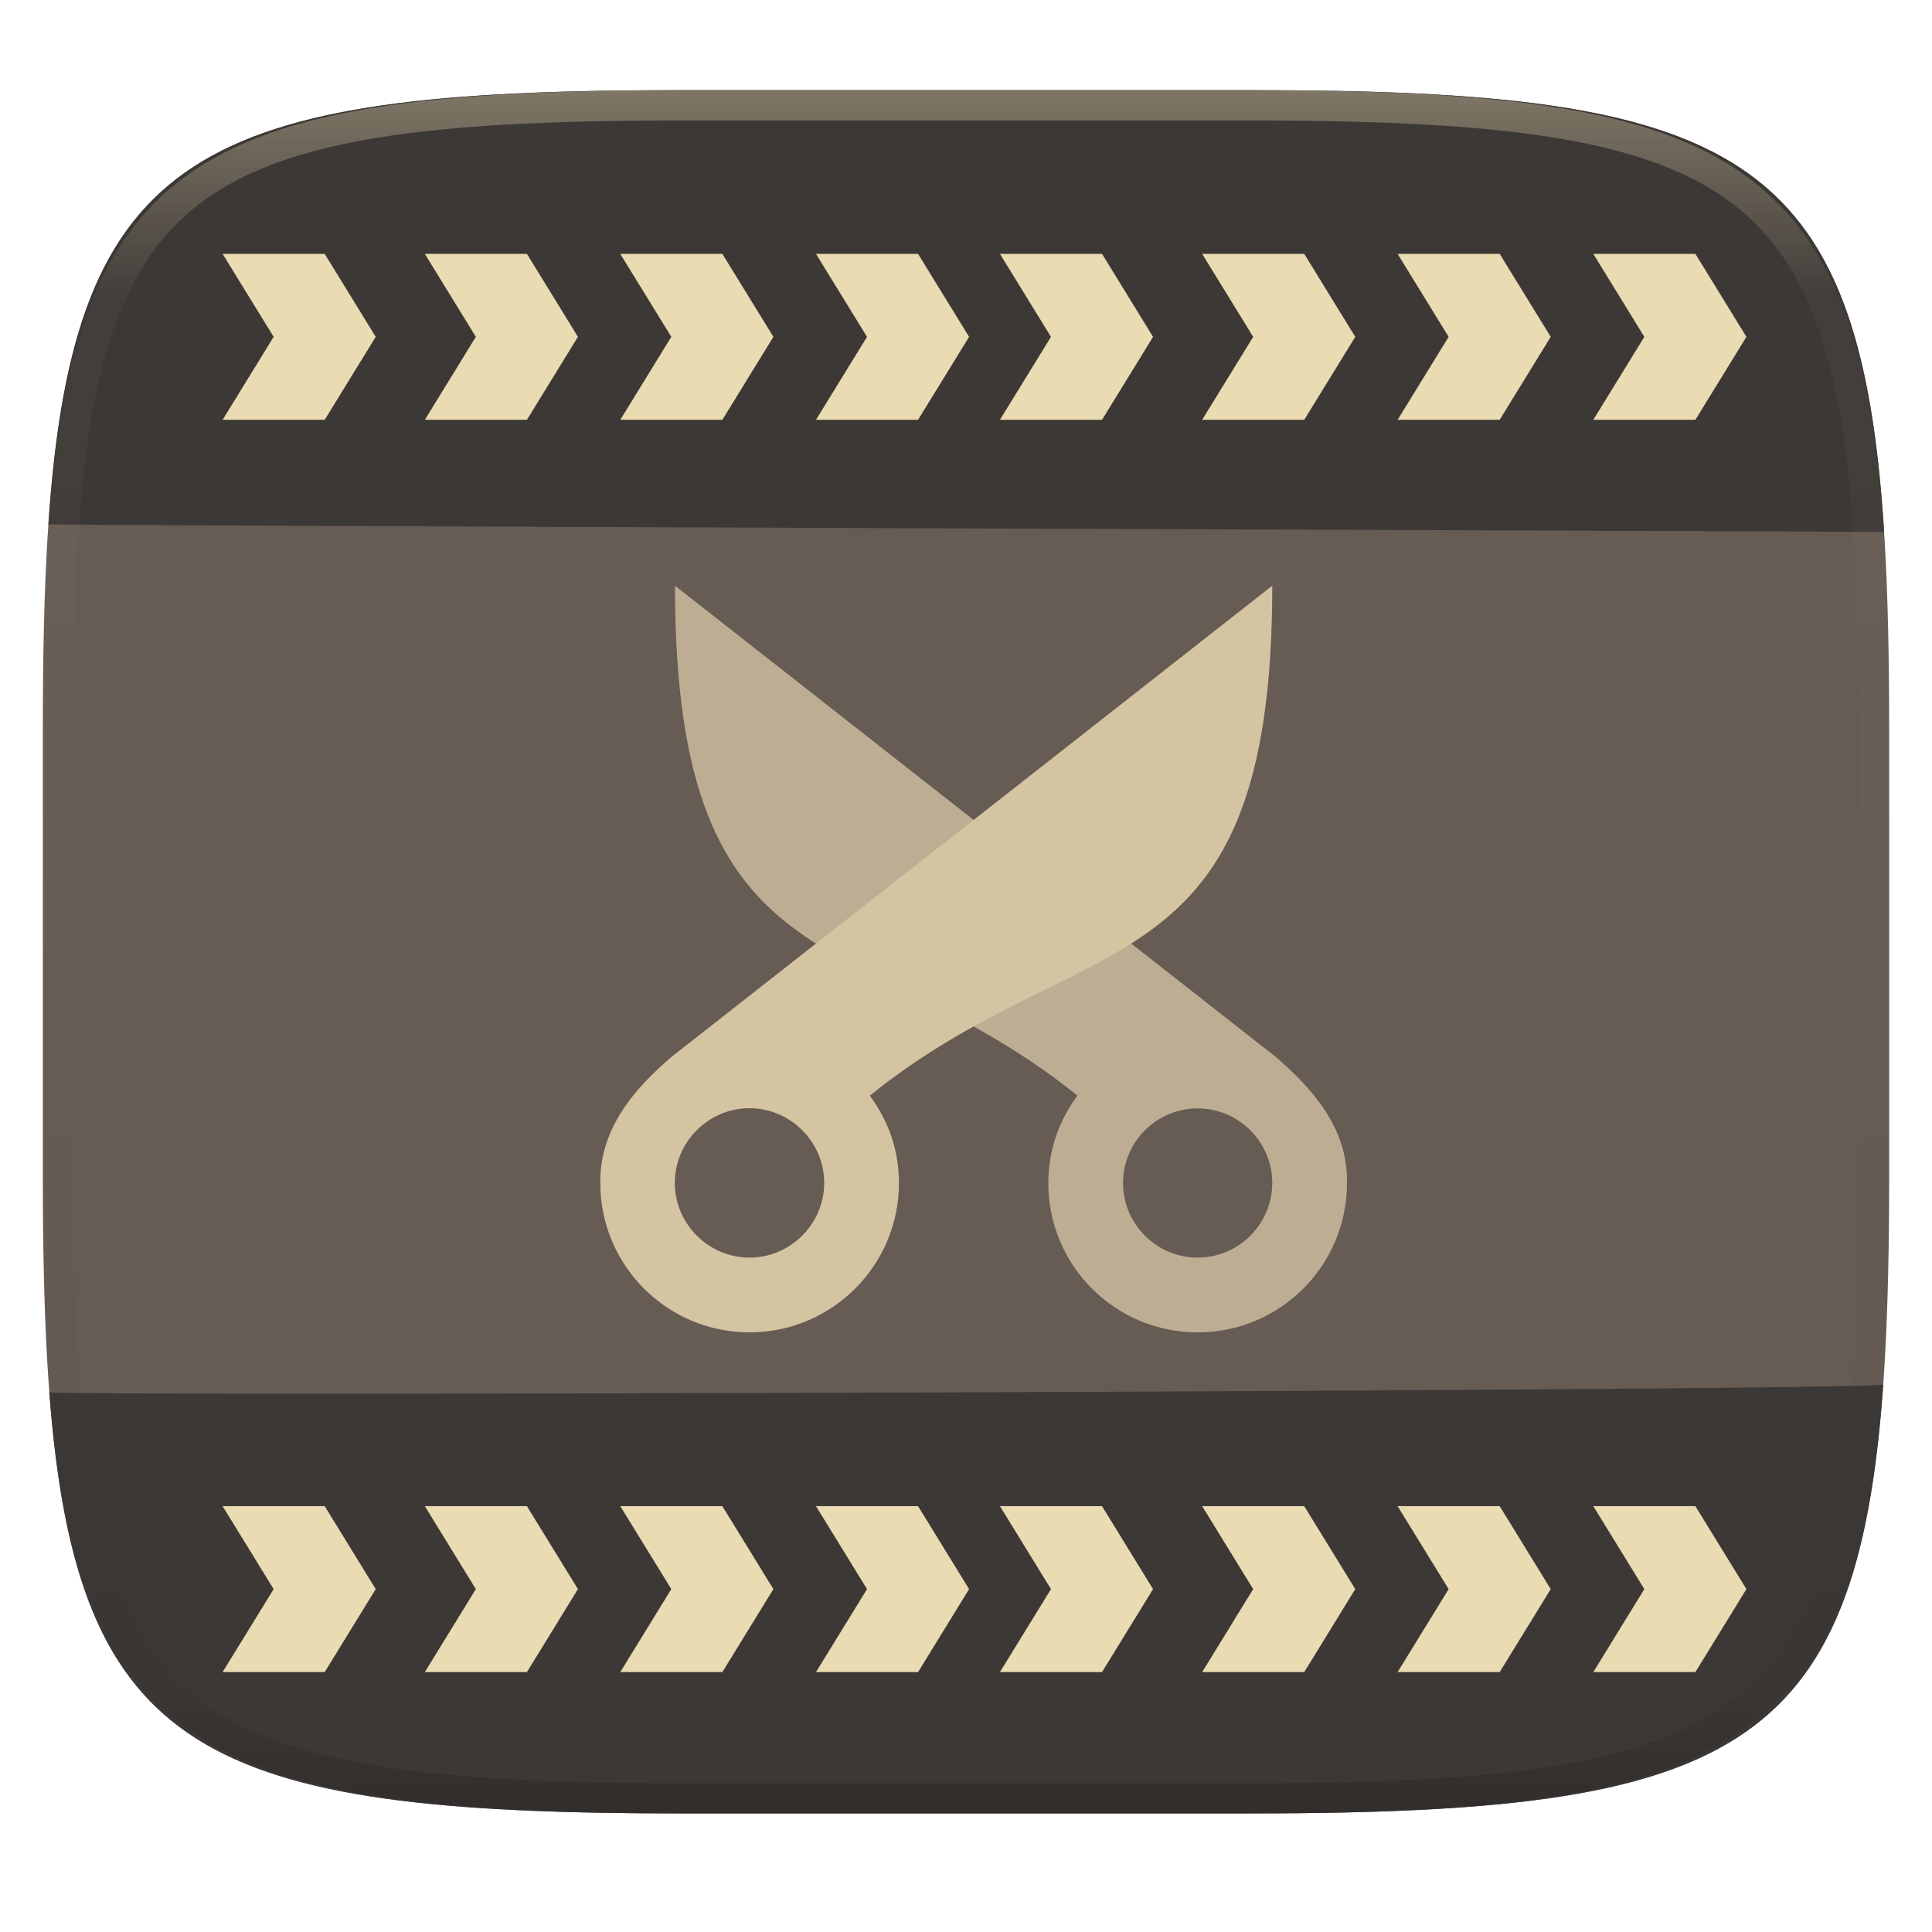
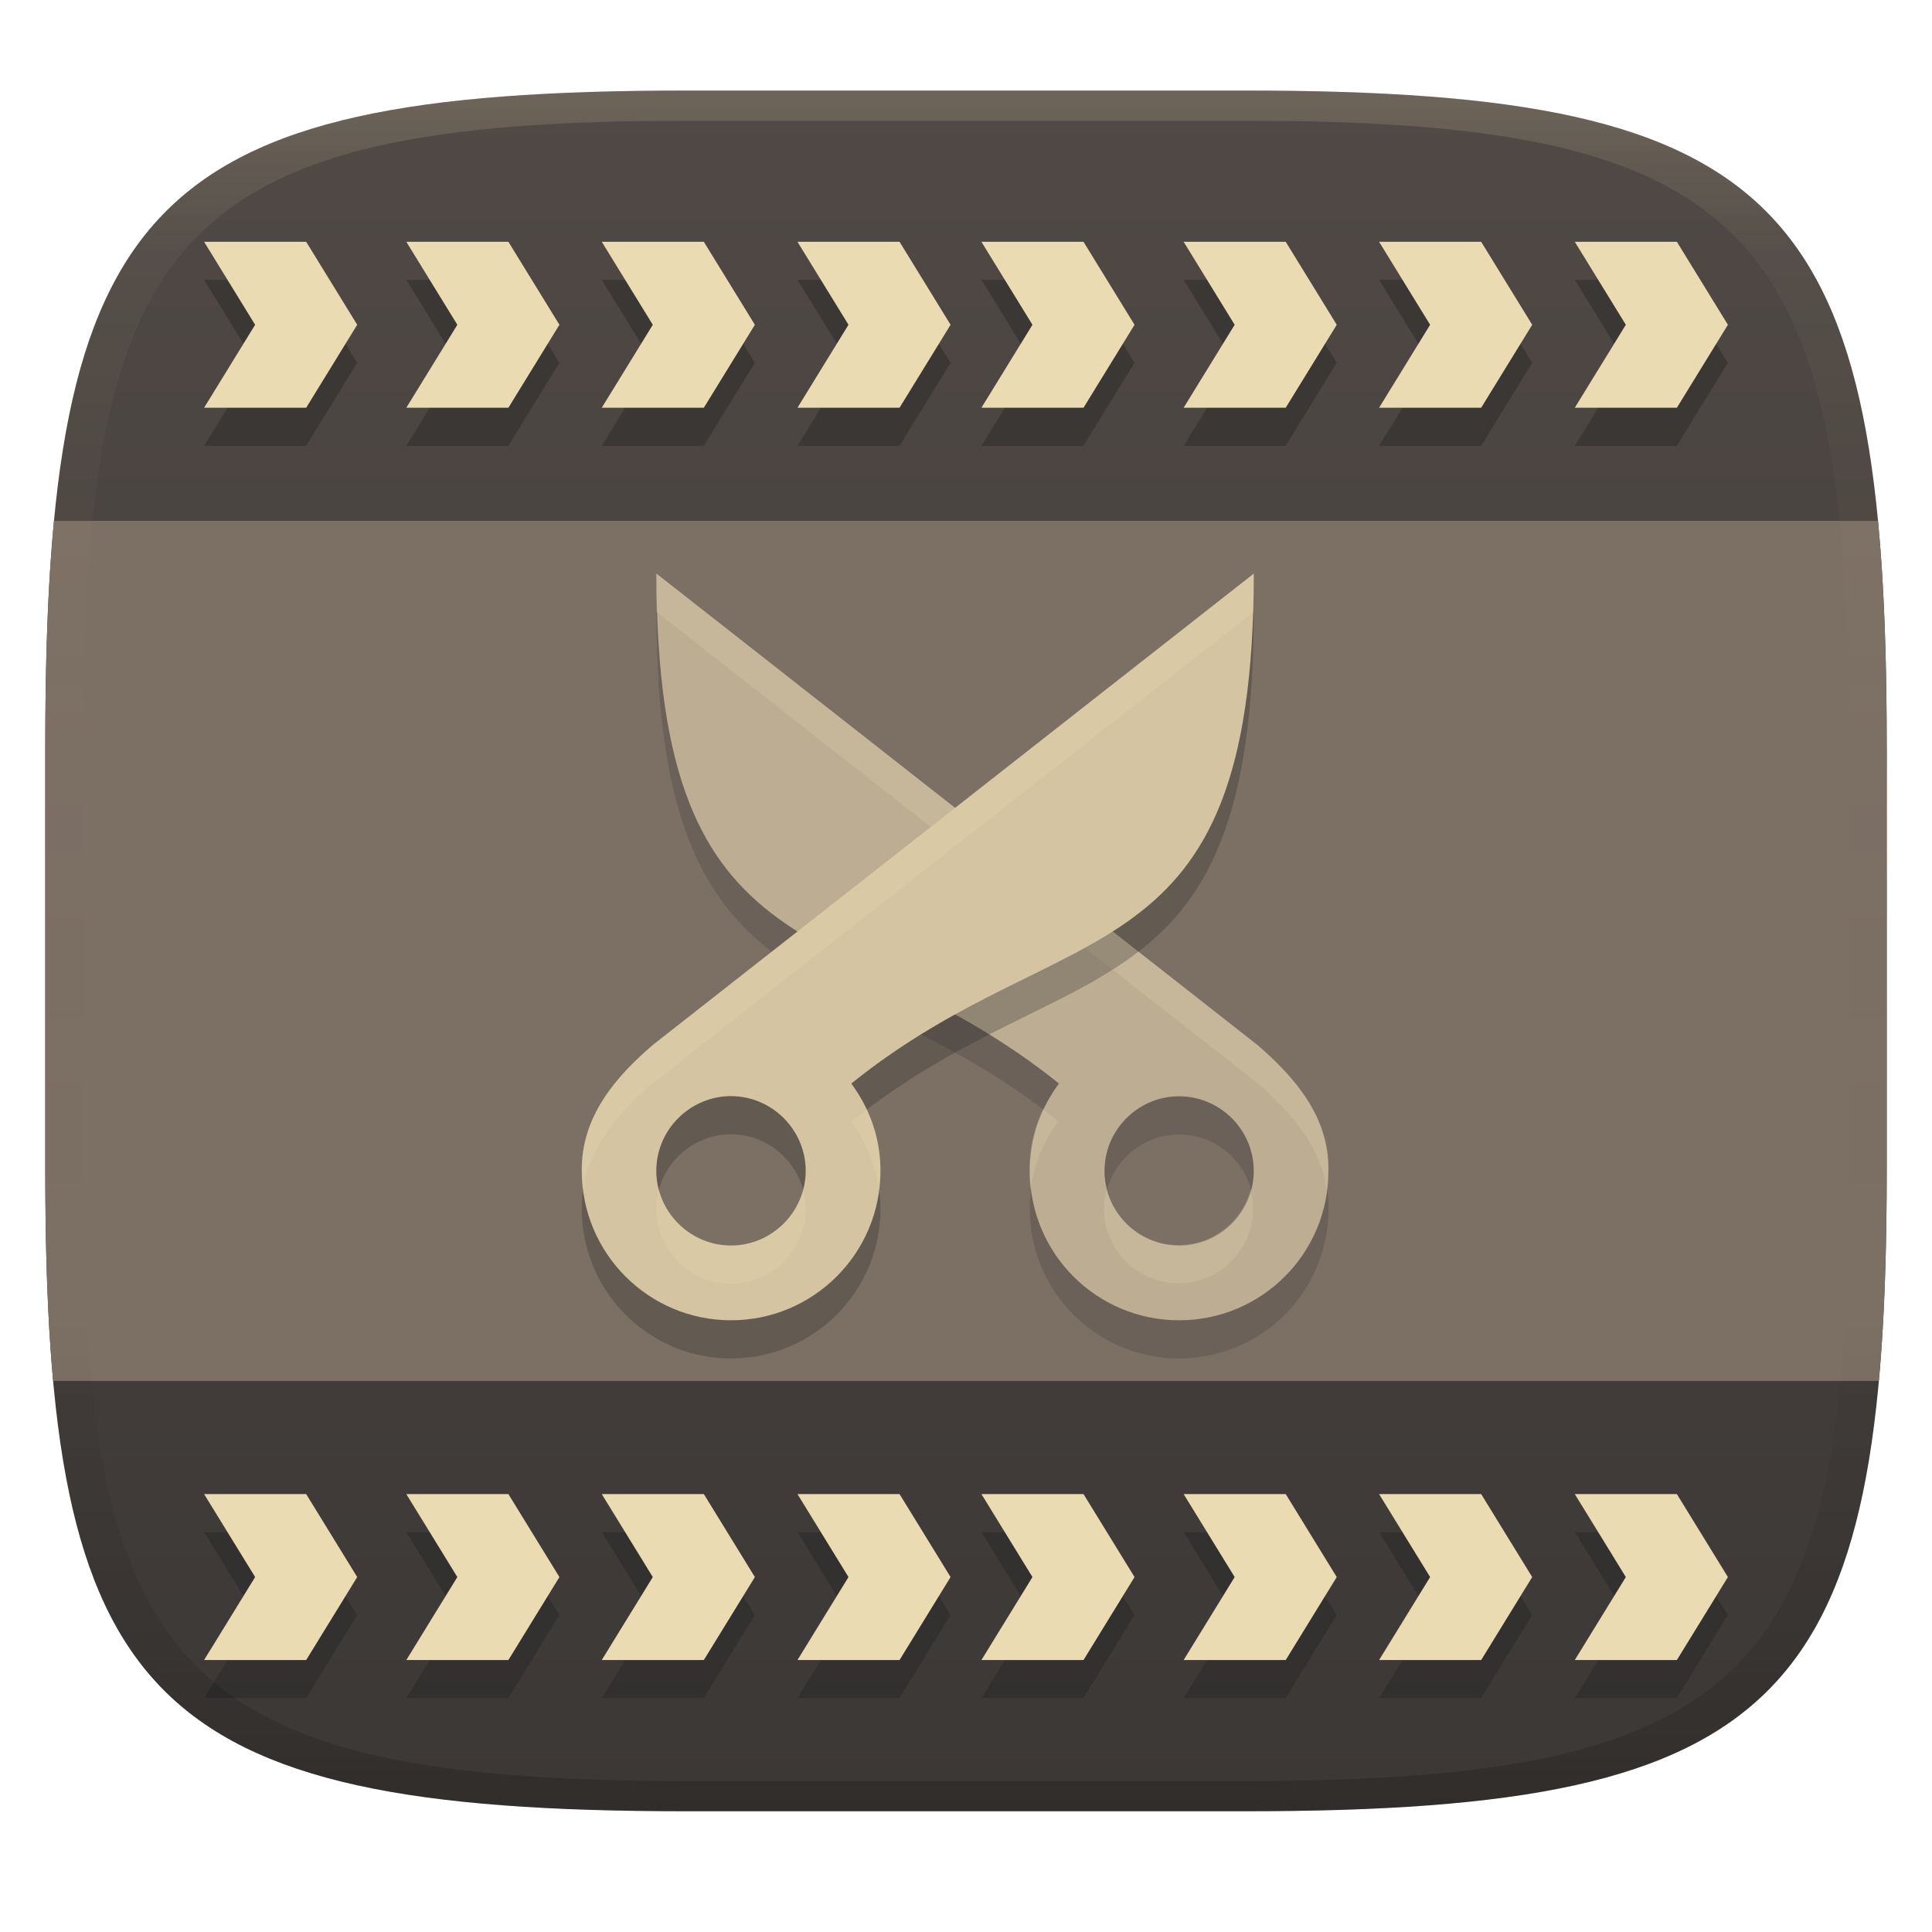
- <svg xmlns="http://www.w3.org/2000/svg" style="isolation:isolate" width="256" height="256">
-   <path fill="#665c54" d="M165.685 11.947c74.055 0 84.639 10.557 84.639 84.544v59.251c0 73.986-10.584 84.543-84.639 84.543h-75.37c-74.055 0-84.639-10.557-84.639-84.543V96.491c0-73.987 10.584-84.544 84.639-84.544h75.37z" filter="url(#a)" />
-   <path fill="#3c3836" d="M165.685 11.947c64.324 0 80.762 7.965 83.971 58.543-5.534-.093-249.79-.86-243.244-1.03C9.78 19.804 26.43 11.947 90.315 11.947h75.37zm83.855 171.52c-3.477 49.035-20.269 56.818-83.855 56.818h-75.37c-63.154 0-80.148-7.678-83.782-55.825-5.315.597 238.902-.149 243.007-.993z" />
-   <path fill="#ebdbb2" fill-rule="evenodd" d="M43.025 33.641l6.76 10.993-6.76 10.992H29.498l6.761-10.992-6.761-10.993m40.321 0l6.76 10.993-6.76 10.992H56.293l6.76-10.992-6.76-10.993m39.424 0l6.761 10.993-6.761 10.992H82.191l6.761-10.992-6.761-10.993m39.458 0l6.76 10.993-6.76 10.992h-13.526l6.76-10.992-6.76-10.993M43.025 221.559l6.76-10.993-6.76-10.992H29.498l6.761 10.992-6.761 10.993m40.321 0l6.76-10.993-6.76-10.992H56.293l6.76 10.992-6.76 10.993m39.424 0l6.761-10.993-6.761-10.992H82.191l6.761 10.992-6.761 10.993m39.458 0l6.76-10.993-6.76-10.992h-13.526l6.76 10.992-6.76 10.993m37.902-187.918l6.76 10.993-6.76 10.992h-13.527l6.761-10.992-6.761-10.993m40.321 0l6.76 10.993-6.76 10.992h-13.526l6.76-10.992-6.76-10.993m39.424 0l6.761 10.993-6.761 10.992h-13.526l6.761-10.992-6.761-10.993m39.458 0l6.76 10.993-6.76 10.992h-13.526l6.76-10.992-6.76-10.993m-65.098 187.918l6.76-10.993-6.76-10.992h-13.527l6.761 10.992-6.761 10.993m40.321 0l6.76-10.993-6.76-10.992h-13.526l6.76 10.992-6.76 10.993m39.424 0l6.761-10.993-6.761-10.992h-13.526l6.761 10.992-6.761 10.993m39.458 0l6.76-10.993-6.76-10.992h-13.526l6.76 10.992-6.76 10.993" />
-   <path fill="#bdae93" d="M89.441 77.611c0 54.402 24.733 44.531 53.33 67.566-2.423 3.265-3.863 7.173-3.863 11.57 0 10.948 8.843 19.797 19.775 19.797 10.949 0 19.798-8.843 19.798-19.797.17-7.272-4.7-12.625-9.448-16.709m-10.35 6.826c5.452 0 9.899 4.447 9.899 9.877 0 5.452-4.447 9.899-9.899 9.899-5.43 0-9.877-4.447-9.877-9.899 0-5.43 4.447-9.877 9.877-9.877z" />
-   <path fill="#d5c4a1" d="M168.582 77.611c0 54.402-24.733 44.509-53.33 67.566 2.424 3.287 3.864 7.173 3.864 11.57 0 10.926-8.866 19.797-19.798 19.797-10.927 0-19.776-8.865-19.776-19.797-.088-7.305 4.672-12.62 9.443-16.709m10.327 6.804c-5.43 0-9.898 4.469-9.898 9.899 0 5.43 4.468 9.899 9.898 9.899 5.431 0 9.899-4.469 9.899-9.899 0-5.43-4.468-9.899-9.899-9.899z" />
-   <g opacity=".4">
-     <linearGradient id="b" x1=".517" x2=".517" y2="1" gradientTransform="matrix(244.65 0 0 228.34 5.68 11.95)" gradientUnits="userSpaceOnUse">
-       <stop offset="0%" stop-color="#ebdbb2" />
-       <stop offset="12.5%" stop-color="#ebdbb2" stop-opacity=".098" />
-       <stop offset="92.5%" stop-opacity=".098" />
-       <stop offset="100%" stop-opacity=".498" />
+ <svg xmlns="http://www.w3.org/2000/svg" width="256" height="256" version="1.1">
+   <defs>
+     <linearGradient id="linearGradient31" x1=".5" x2=".5" y2="1" gradientTransform="matrix(244,0,0,228,5.986,12)" gradientUnits="userSpaceOnUse">
+       <stop stop-color="#ebdbb2" stop-opacity=".2" offset="0" />
+       <stop stop-color="#ebdbb2" stop-opacity=".05" offset=".1" />
+       <stop stop-opacity="0" offset=".704" />
+       <stop stop-opacity=".1" offset=".897" />
+       <stop stop-opacity=".2" offset="1" />
    </linearGradient>
-     <path fill="url(#b)" fill-rule="evenodd" d="M165.068 11.951c4.328-.01 8.656.04 12.984.138 3.875.078 7.75.226 11.626.452 3.453.196 6.905.481 10.348.854 3.06.335 6.118.786 9.148 1.346a80.47 80.47 0 0 1 8.046 1.916 53.64 53.64 0 0 1 7.023 2.584 40.413 40.413 0 0 1 6.06 3.35 35.176 35.176 0 0 1 5.134 4.215 35.072 35.072 0 0 1 4.22 5.119 41.692 41.692 0 0 1 3.363 6.042 55.982 55.982 0 0 1 2.597 7.005 80.224 80.224 0 0 1 1.918 8.037 124.43 124.43 0 0 1 1.348 9.127c.374 3.439.659 6.878.856 10.326.226 3.861.373 7.732.462 11.593.088 4.323.138 8.646.128 12.96v58.21c.01 4.324-.04 8.637-.128 12.96a325.177 325.177 0 0 1-.462 11.593 200.984 200.984 0 0 1-.856 10.326 124.691 124.691 0 0 1-1.348 9.137 80.687 80.687 0 0 1-1.918 8.027 55.414 55.414 0 0 1-2.597 7.005 41.18 41.18 0 0 1-3.364 6.042 34.559 34.559 0 0 1-4.22 5.119 35.177 35.177 0 0 1-5.134 4.215 40.412 40.412 0 0 1-6.059 3.35 55.138 55.138 0 0 1-7.023 2.594 77.806 77.806 0 0 1-8.046 1.906 120 120 0 0 1-9.148 1.346c-3.443.373-6.895.658-10.348.854-3.875.226-7.75.374-11.626.462-4.328.088-8.656.138-12.984.128H90.942c-4.328.01-8.656-.04-12.984-.128a328.387 328.387 0 0 1-11.626-.462 203.003 203.003 0 0 1-10.348-.854 120 120 0 0 1-9.148-1.346 77.806 77.806 0 0 1-8.046-1.906 55.139 55.139 0 0 1-7.023-2.594 40.413 40.413 0 0 1-6.06-3.35 35.176 35.176 0 0 1-5.134-4.215 34.56 34.56 0 0 1-4.22-5.119 41.183 41.183 0 0 1-3.363-6.042 55.415 55.415 0 0 1-2.597-7.005 80.682 80.682 0 0 1-1.918-8.027 124.688 124.688 0 0 1-1.348-9.137 200.993 200.993 0 0 1-.856-10.326 325.212 325.212 0 0 1-.462-11.593 569.197 569.197 0 0 1-.128-12.96v-58.21c-.01-4.314.04-8.637.128-12.96.089-3.86.236-7.732.462-11.593.197-3.448.482-6.887.856-10.326.335-3.055.787-6.101 1.348-9.127a80.219 80.219 0 0 1 1.918-8.037 55.983 55.983 0 0 1 2.597-7.005 41.695 41.695 0 0 1 3.364-6.042 35.072 35.072 0 0 1 4.22-5.119 35.176 35.176 0 0 1 5.134-4.215 40.413 40.413 0 0 1 6.059-3.35 53.64 53.64 0 0 1 7.023-2.584 80.47 80.47 0 0 1 8.046-1.916 125.11 125.11 0 0 1 9.148-1.346c3.443-.373 6.895-.658 10.348-.854 3.875-.226 7.75-.374 11.626-.452 4.328-.098 8.656-.148 12.984-.138h74.126zm.01 4.009c4.298-.01 8.597.039 12.895.127 3.827.089 7.653.236 11.48.452 3.383.197 6.766.472 10.13.845 2.971.315 5.932.747 8.863 1.297a75.943 75.943 0 0 1 7.653 1.818 50.493 50.493 0 0 1 6.501 2.397 37.038 37.038 0 0 1 5.47 3.026 30.383 30.383 0 0 1 4.524 3.724 31.05 31.05 0 0 1 3.738 4.519 37.271 37.271 0 0 1 3.03 5.443 51.46 51.46 0 0 1 2.4 6.494 75.563 75.563 0 0 1 1.829 7.634c.54 2.928.974 5.875 1.298 8.842.374 3.36.65 6.73.846 10.11.217 3.822.374 7.634.453 11.456.088 4.293.137 8.577.137 12.87v58.212c0 4.293-.049 8.577-.137 12.87a317.503 317.503 0 0 1-.453 11.456c-.196 3.38-.472 6.75-.846 10.12a121.689 121.689 0 0 1-1.298 8.832 75.562 75.562 0 0 1-1.83 7.634 50.902 50.902 0 0 1-2.4 6.494 36.767 36.767 0 0 1-3.03 5.443 30.615 30.615 0 0 1-3.737 4.53 30.938 30.938 0 0 1-4.525 3.713 37.038 37.038 0 0 1-5.469 3.026 49.07 49.07 0 0 1-6.501 2.397 75.942 75.942 0 0 1-7.653 1.818c-2.931.55-5.892.982-8.863 1.306-3.364.364-6.747.649-10.13.836-3.827.216-7.653.373-11.48.452-4.298.098-8.597.137-12.895.137H90.932c-4.298 0-8.597-.04-12.895-.137a320.093 320.093 0 0 1-11.48-.452 193.696 193.696 0 0 1-10.13-.836 116.71 116.71 0 0 1-8.863-1.306 75.942 75.942 0 0 1-7.653-1.818 49.07 49.07 0 0 1-6.501-2.397 37.038 37.038 0 0 1-5.47-3.026 30.938 30.938 0 0 1-4.524-3.714 30.615 30.615 0 0 1-3.738-4.529 36.766 36.766 0 0 1-3.03-5.443 50.903 50.903 0 0 1-2.4-6.494 75.567 75.567 0 0 1-1.829-7.634 121.69 121.69 0 0 1-1.298-8.832c-.374-3.37-.65-6.74-.846-10.12a317.535 317.535 0 0 1-.453-11.456 623.851 623.851 0 0 1-.137-12.87V97.014c0-4.293.049-8.577.137-12.87.079-3.822.236-7.634.453-11.456.197-3.38.472-6.75.846-10.11.324-2.967.757-5.914 1.298-8.842a75.568 75.568 0 0 1 1.83-7.634 51.46 51.46 0 0 1 2.4-6.494 37.27 37.27 0 0 1 3.03-5.443 31.05 31.05 0 0 1 3.737-4.52 30.384 30.384 0 0 1 4.525-3.723 37.039 37.039 0 0 1 5.469-3.026 50.494 50.494 0 0 1 6.501-2.397 75.943 75.943 0 0 1 7.653-1.818c2.931-.55 5.892-.982 8.863-1.297 3.364-.373 6.747-.648 10.13-.845a344.71 344.71 0 0 1 11.48-.452c4.298-.088 8.597-.137 12.895-.127H165.078z" />
-   </g>
+     <linearGradient id="linearGradient6" x1="140" x2="140" y1="12" y2="240" gradientUnits="userSpaceOnUse">
+       <stop stop-color="#504945" offset="0" />
+       <stop stop-color="#3c3836" offset="1" />
+     </linearGradient>
+   </defs>
+   <path d="m165 12c72 0 85 15 85 87v56c0 70-13 85-85 85h-74c-72 0-85-15-85-85v-56c0-72 13-87 85-87z" fill="url(#linearGradient6)" style="isolation:isolate" />
+   <path d="m40.572 37.082 6.76 10.993-6.76 10.992h-13.527l6.761-10.992-6.761-10.993m40.321 0 6.76 10.993-6.76 10.992h-13.526l6.76-10.992-6.76-10.993m39.424 0 6.761 10.993-6.761 10.992h-13.526l6.761-10.992-6.761-10.993m39.458 0 6.76 10.993-6.76 10.992h-13.526l6.76-10.992-6.76-10.993m-65.098 187.92 6.76-10.993-6.76-10.992h-13.527l6.761 10.992-6.761 10.993m40.321 0 6.76-10.993-6.76-10.992h-13.526l6.76 10.992-6.76 10.993m39.424 0 6.761-10.993-6.761-10.992h-13.526l6.761 10.992-6.761 10.993m39.458 0 6.76-10.993-6.76-10.992h-13.526l6.76 10.992-6.76 10.993m37.902-187.92 6.76 10.993-6.76 10.992h-13.527l6.761-10.992-6.761-10.993m40.321 0 6.76 10.993-6.76 10.992h-13.526l6.76-10.992-6.76-10.993m39.424 0 6.761 10.993-6.761 10.992h-13.526l6.761-10.992-6.761-10.993m39.458 0 6.76 10.993-6.76 10.992h-13.526l6.76-10.992-6.76-10.993m-65.098 187.92 6.76-10.993-6.76-10.992h-13.527l6.761 10.992-6.761 10.993m40.321 0 6.76-10.993-6.76-10.992h-13.526l6.76 10.992-6.76 10.993m39.424 0 6.761-10.993-6.761-10.992h-13.526l6.761 10.992-6.761 10.993m39.458 0 6.76-10.993-6.76-10.992h-13.526l6.76 10.992-6.76 10.993" fill="#282828" fill-rule="evenodd" opacity=".5" style="isolation:isolate" />
+   <path d="m40.572 32.041 6.76 10.993-6.76 10.992h-13.527l6.761-10.992-6.761-10.993m40.321 0 6.76 10.993-6.76 10.992h-13.526l6.76-10.992-6.76-10.993m39.424 0 6.761 10.993-6.761 10.992h-13.526l6.761-10.992-6.761-10.993m39.458 0 6.76 10.993-6.76 10.992h-13.526l6.76-10.992-6.76-10.993m-65.098 187.92 6.76-10.993-6.76-10.992h-13.527l6.761 10.992-6.761 10.993m40.321 0 6.76-10.993-6.76-10.992h-13.526l6.76 10.992-6.76 10.993m39.424 0 6.761-10.993-6.761-10.992h-13.526l6.761 10.992-6.761 10.993m39.458 0 6.76-10.993-6.76-10.992h-13.526l6.76 10.992-6.76 10.993m37.902-187.92 6.76 10.993-6.76 10.992h-13.527l6.761-10.992-6.761-10.993m40.321 0 6.76 10.993-6.76 10.992h-13.526l6.76-10.992-6.76-10.993m39.424 0 6.761 10.993-6.761 10.992h-13.526l6.761-10.992-6.761-10.993m39.458 0 6.76 10.993-6.76 10.992h-13.526l6.76-10.992-6.76-10.993m-65.098 187.92 6.76-10.993-6.76-10.992h-13.527l6.761 10.992-6.761 10.993m40.321 0 6.76-10.993-6.76-10.992h-13.526l6.76 10.992-6.76 10.993m39.424 0 6.761-10.993-6.761-10.992h-13.526l6.761 10.992-6.761 10.993m39.458 0 6.76-10.993-6.76-10.992h-13.526l6.76 10.992-6.76 10.993" fill="#ebdbb2" fill-rule="evenodd" style="isolation:isolate" />
+   <path d="m7.151 69.02c-0.838 8.72-1.151 18.56-1.151 29.98v56c0 10.585 0.285 19.773 1.038 27.98h241.92c0.754-8.208 1.038-17.396 1.038-27.98v-56c0-11.421-0.313-21.261-1.151-29.98z" fill="#7c6f64" style="isolation:isolate" />
+   <path d="m86.988 81.067c0 54.402 24.733 44.531 53.33 67.566-2.423 3.265-3.863 7.173-3.863 11.57 0 10.948 8.843 19.797 19.775 19.797 10.949 0 19.798-8.843 19.798-19.797 0.17-7.272-4.7-12.625-9.448-16.709m-10.35 6.826c5.452 0 9.899 4.447 9.899 9.877 0 5.452-4.447 9.899-9.899 9.899-5.43 0-9.877-4.447-9.877-9.899 0-5.43 4.447-9.877 9.877-9.877z" fill="#282828" opacity=".2" style="isolation:isolate" />
+   <path d="m86.988 76.011c0 54.402 24.733 44.531 53.33 67.566-2.423 3.265-3.863 7.173-3.863 11.57 0 10.948 8.843 19.797 19.775 19.797 10.949 0 19.798-8.843 19.798-19.797 0.17-7.272-4.7-12.625-9.448-16.709m-10.35 6.826c5.452 0 9.899 4.447 9.899 9.877 0 5.452-4.447 9.899-9.899 9.899-5.43 0-9.877-4.447-9.877-9.899 0-5.43 4.447-9.877 9.877-9.877z" fill="#bdae93" style="isolation:isolate" />
+   <path d="m86.907 75.95c0 1.776 0.028 3.475 0.08 5.117l79.512 62.365c4.154 3.574 8.402 8.118 9.285 14.07 0.097-0.794 0.162-1.597 0.162-2.418 0.17-7.272-4.699-12.625-9.447-16.709zm51.271 71.027c-1.15 2.456-1.805 5.169-1.805 8.107 0 0.859 0.072 1.7 0.178 2.529 0.44-3.374 1.739-6.419 3.686-9.043-0.689-0.555-1.374-1.075-2.059-1.594zm8.435 10.635c-0.215 0.808-0.344 1.651-0.344 2.523 0 5.452 4.449 9.898 9.879 9.898 5.452 0 9.898-4.446 9.898-9.898 0-0.873-0.126-1.716-0.342-2.523-1.126 4.229-4.981 7.365-9.557 7.365-4.557 0-8.41-3.136-9.535-7.365z" fill="#ebdbb2" opacity=".2" style="isolation:isolate" />
+   <path d="m166.13 81.067c0 54.402-24.733 44.509-53.33 67.566 2.424 3.287 3.864 7.173 3.864 11.57 0 10.926-8.866 19.797-19.798 19.797-10.927 0-19.776-8.865-19.776-19.797-0.088-7.305 4.672-12.62 9.443-16.709m10.327 6.804c-5.43 0-9.898 4.469-9.898 9.899s4.468 9.899 9.898 9.899c5.431 0 9.899-4.469 9.899-9.899s-4.468-9.899-9.899-9.899z" fill="#282828" opacity=".3" style="isolation:isolate" />
+   <path d="m166.13 76.011c0 54.402-24.733 44.509-53.33 67.566 2.424 3.287 3.864 7.173 3.864 11.57 0 10.926-8.866 19.797-19.798 19.797-10.927 0-19.776-8.865-19.776-19.797-0.088-7.305 4.672-12.62 9.443-16.709m10.327 6.804c-5.43 0-9.898 4.469-9.898 9.899s4.468 9.899 9.898 9.899c5.431 0 9.899-4.469 9.899-9.899s-4.468-9.899-9.899-9.899z" fill="#d5c4a1" style="isolation:isolate" />
+   <path d="m166.13 76.012-79.598 62.426c-4.771 4.089-9.531 9.404-9.443 16.709 0 0.848 0.072 1.678 0.176 2.498 0.89-6.011 5.072-10.555 9.268-14.15l79.516-62.363c0.052-1.643 0.082-3.343 0.082-5.119zm-51.275 71.029c-0.683 0.518-1.367 1.037-2.055 1.592 1.947 2.64 3.245 5.673 3.686 9.041 0.106-0.829 0.178-1.669 0.178-2.527 0-2.942-0.656-5.648-1.809-8.105zm-27.549 10.627c-0.217 0.81-0.344 1.655-0.344 2.529 0 5.43 4.468 9.898 9.898 9.898 5.431 0 9.898-4.468 9.898-9.898 0-0.874-0.129-1.719-0.346-2.529-1.13 4.221-4.996 7.371-9.553 7.371-4.556 0-8.424-3.151-9.555-7.371z" fill="#ebdbb2" opacity=".2" style="isolation:isolate" />
+   <path d="m91 12c-72 0-85 15-85 87v56c0 70 13 85 85 85h74c72 0 85-15 85-85v-56c0-72-13-87-85-87zm0 4h74c68 0 80 15 80 83v56c0 66-12 81-80 81h-74c-68 0-80-15-80-81v-56c0-68 12-83 80-83z" fill="url(#linearGradient31)" style="isolation:isolate" />
</svg>
